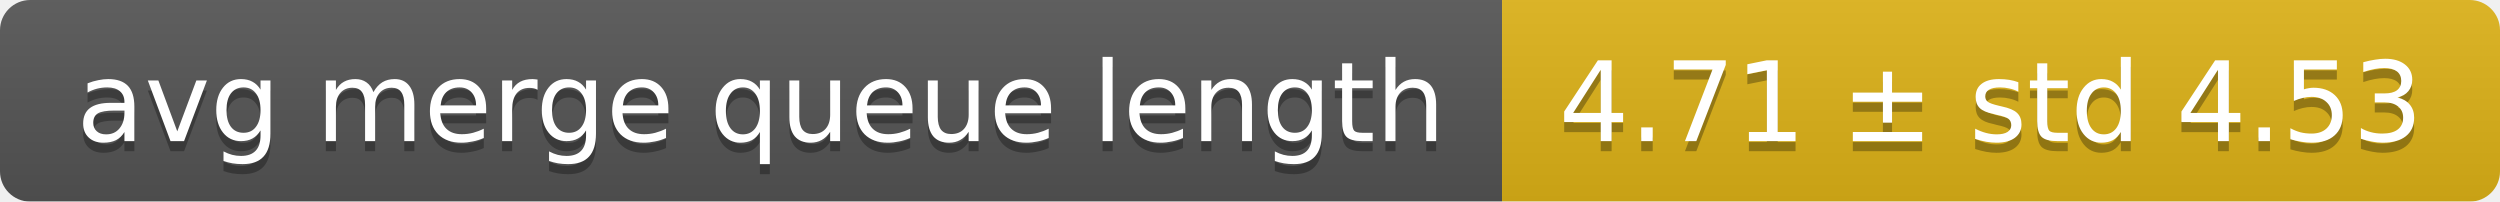
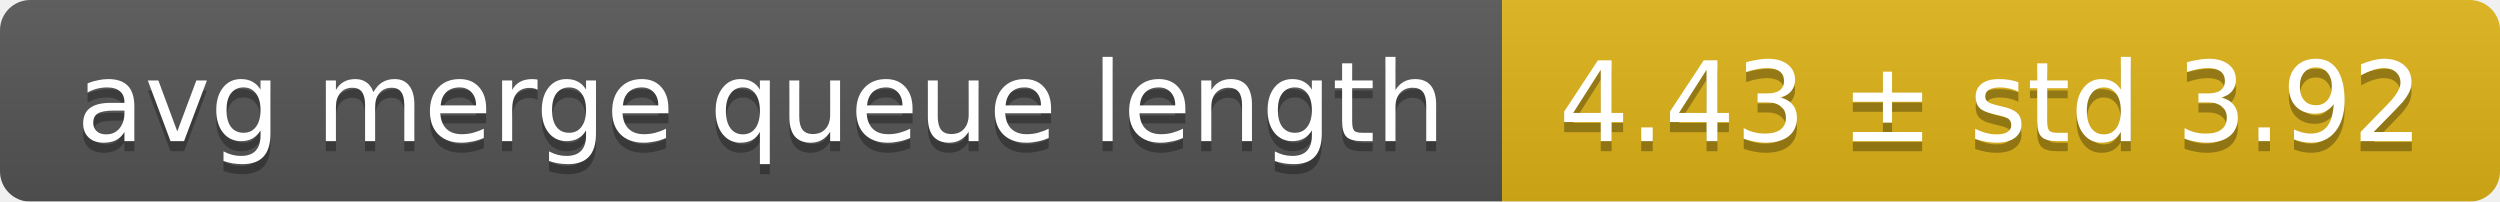
<svg xmlns="http://www.w3.org/2000/svg" width="248" height="20">
  <linearGradient id="smooth" x2="0" y2="100%">
    <stop offset="0" stop-color="#bbb" stop-opacity=".1" />
    <stop offset="1" stop-opacity=".1" />
  </linearGradient>
  <mask id="round">
    <rect width="248" height="20" rx="3" fill="#fff" />
  </mask>
  <g mask="url(#round)">
    <rect width="149" height="20" fill="#555" />
    <rect x="149" width="99" height="20" fill="#dfb317" />
    <rect width="248" height="20" fill="url(#smooth)" />
  </g>
  <g fill="#fff" text-anchor="middle" font-family="DejaVu Sans,Verdana,Geneva,sans-serif" font-size="11">
    <text x="75.5" y="15" fill="#010101" fill-opacity=".3">avg merge queue length</text>
    <text x="75.5" y="14">avg merge queue length</text>
-     <text x="197.5" y="15" fill="#010101" fill-opacity=".3">4.71 ± std 4.53</text>
-     <text x="197.5" y="14">4.71 ± std 4.53</text>
+     <text x="197.5" y="15" fill="#010101" fill-opacity=".3">4.43 ± std 3.92</text>
+     <text x="197.5" y="14">4.43 ± std 3.92</text>
  </g>
</svg>
